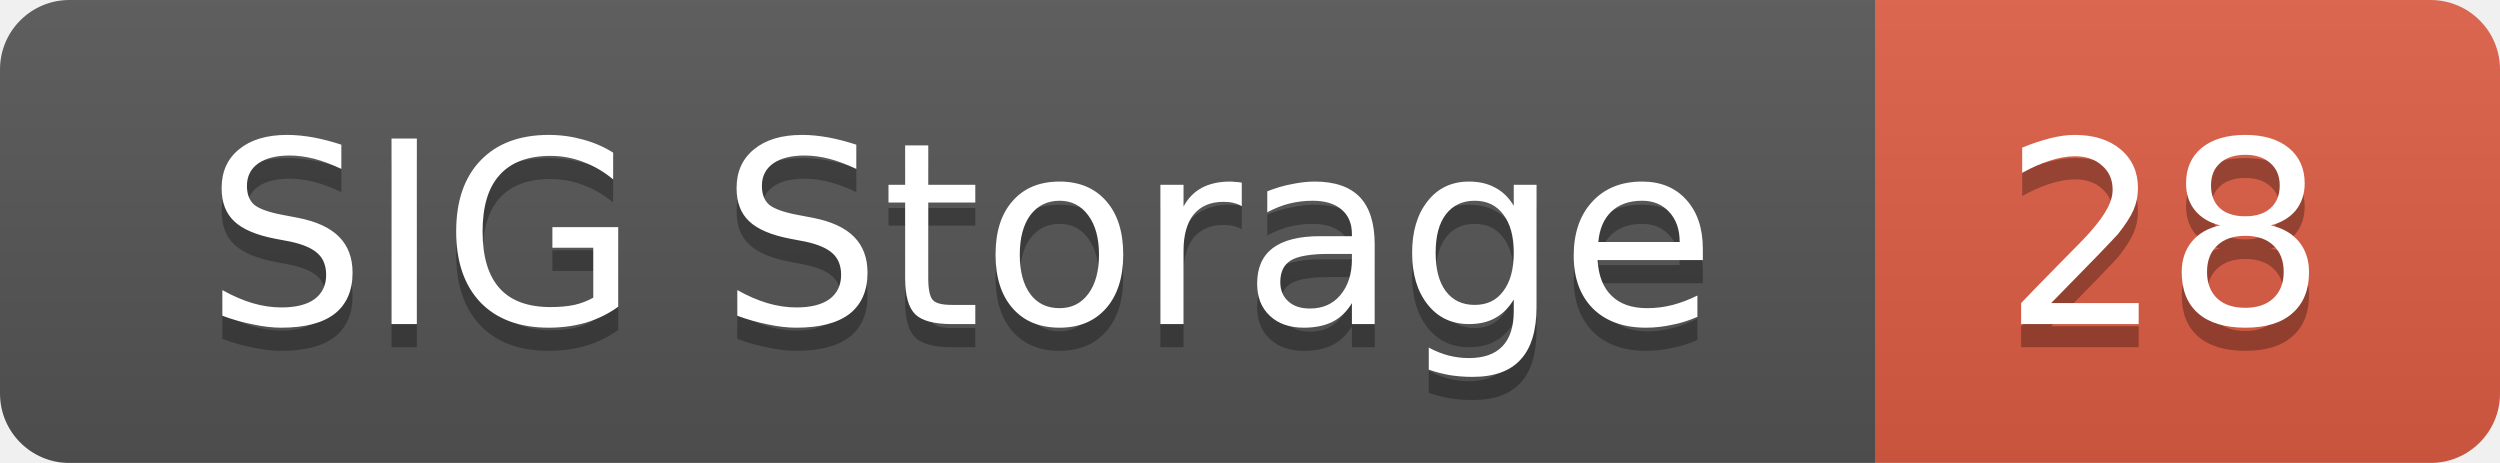
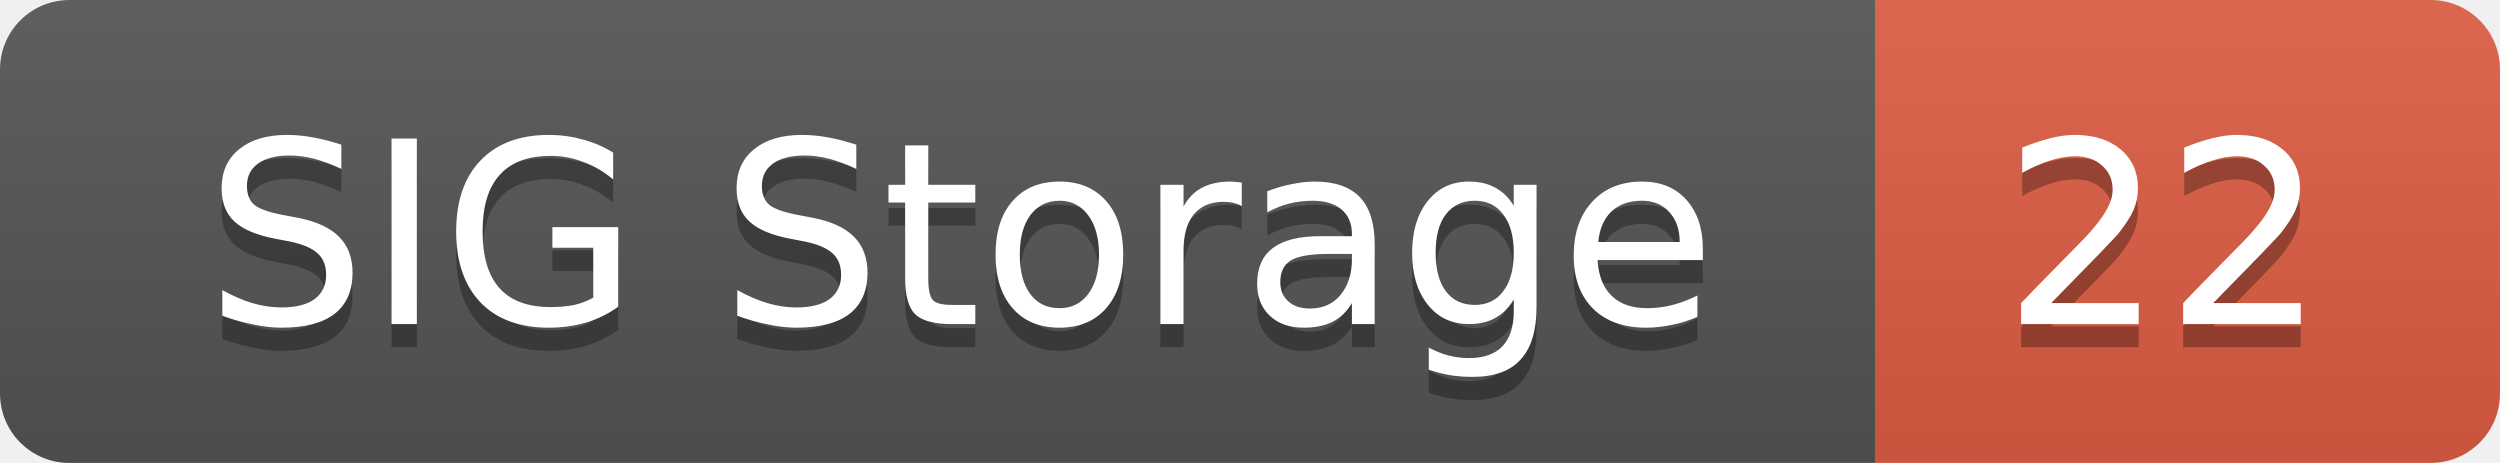
<svg xmlns="http://www.w3.org/2000/svg" width="108" height="20">
  <linearGradient id="smooth" x2="0" y2="100%">
    <stop offset="0" stop-color="#bbb" stop-opacity=".1" />
    <stop offset="1" stop-opacity=".1" />
  </linearGradient>
  <mask id="round">
    <rect width="108" height="20" rx="3" fill="#fff" />
  </mask>
  <g mask="url(#round)">
    <rect width="81" height="20" fill="#555" />
    <rect x="81" width="27" height="20" fill="#e05d44" />
    <rect width="108" height="20" fill="url(#smooth)" />
  </g>
  <g fill="#fff" text-anchor="middle" font-family="DejaVu Sans,Verdana,Geneva,sans-serif" font-size="11">
    <text x="41.5" y="15" fill="#010101" fill-opacity=".3">SIG Storage</text>
    <text x="41.5" y="14">SIG Storage</text>
-     <text x="93.5" y="15" fill="#010101" fill-opacity=".3">28</text>
-     <text x="93.5" y="14">28</text>
+     <text x="93.5" y="15" fill="#010101" fill-opacity=".3">22</text>
+     <text x="93.5" y="14">22</text>
  </g>
</svg>
